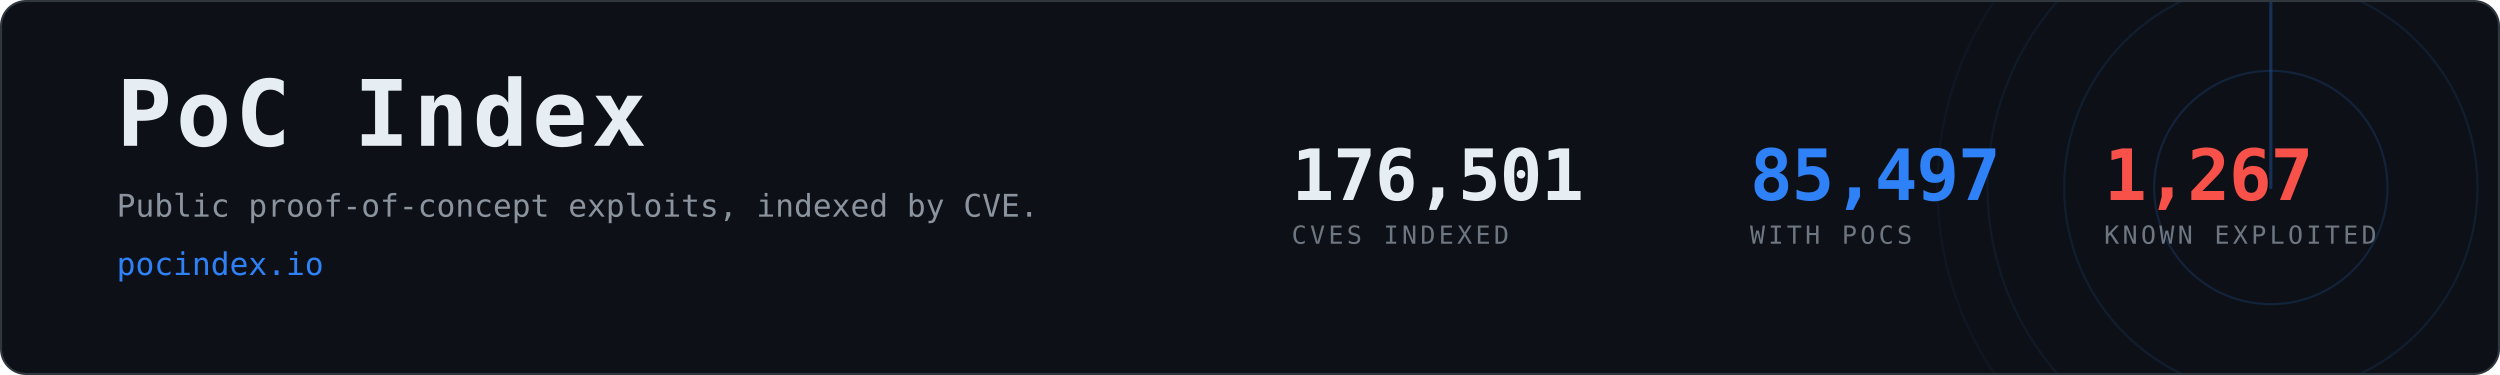
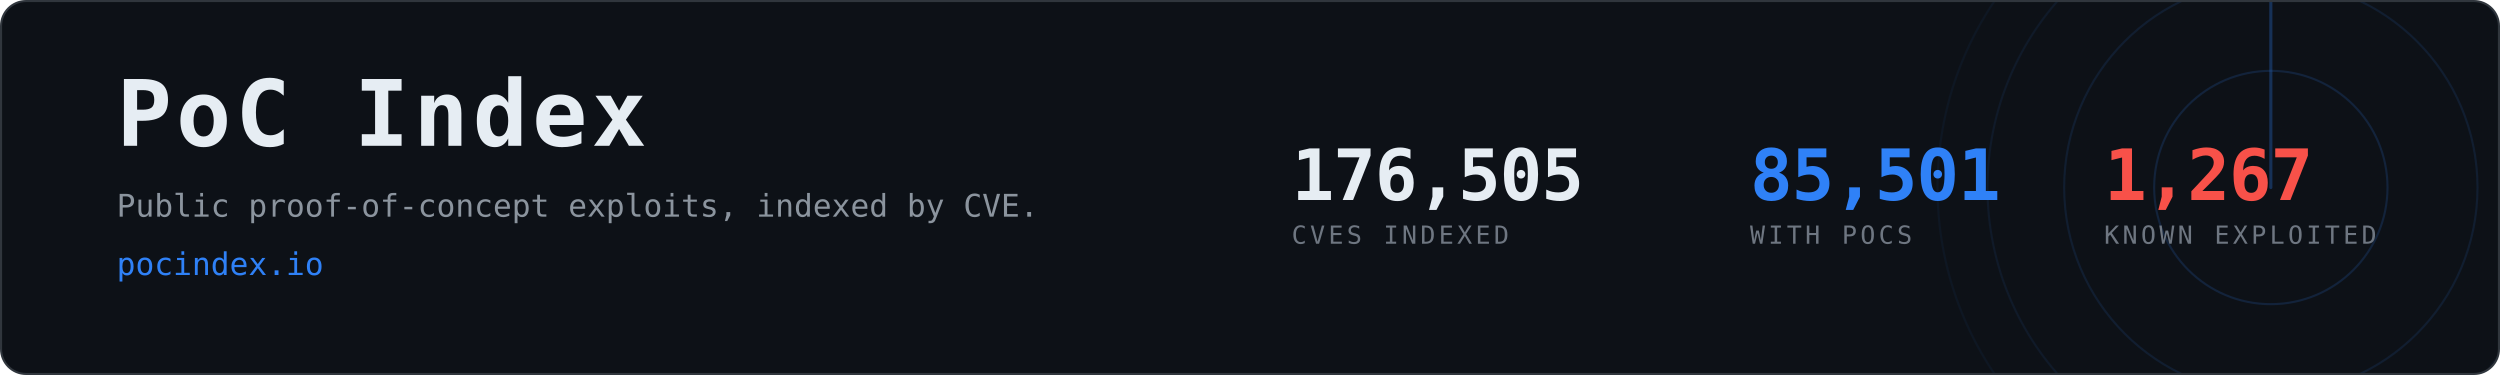
- <svg xmlns="http://www.w3.org/2000/svg" width="1200" height="180" viewBox="0 0 1200 180" role="img" aria-label="PoC Index, 85,497 CVEs with public proof-of-concept exploits">
+ <svg xmlns="http://www.w3.org/2000/svg" width="1200" height="180" viewBox="0 0 1200 180" role="img" aria-label="PoC Index, 85,501 CVEs with public proof-of-concept exploits">
  <clipPath id="card">
    <rect x="1" y="1" width="1198" height="178" rx="12" />
  </clipPath>
  <rect x="0.5" y="0.5" width="1199" height="179" rx="12" fill="#0d1117" stroke="#30363d" />
  <g clip-path="url(#card)" opacity="0.6">
    <g>
      <circle cx="1090" cy="90" r="56.0" fill="none" stroke="#2f81f7" stroke-width="1" opacity="0.270" />
      <circle cx="1090" cy="90" r="99.2" fill="none" stroke="#2f81f7" stroke-width="1" opacity="0.195" />
      <circle cx="1090" cy="90" r="136.0" fill="none" stroke="#2f81f7" stroke-width="1" opacity="0.135" />
      <circle cx="1090" cy="90" r="160.0" fill="none" stroke="#2f81f7" stroke-width="1" opacity="0.090" />
      <line x1="1090" y1="90" x2="1090" y2="-70.0" stroke="#2f81f7" stroke-width="1.5" stroke-linecap="round" opacity="0.480">
        <animateTransform attributeName="transform" type="rotate" from="0 1090 90" to="360 1090 90" dur="8s" repeatCount="indefinite" />
      </line>
    </g>
  </g>
  <text x="56" y="70" font-family="ui-monospace,SFMono-Regular,Menlo,Consolas,monospace" font-size="44" font-weight="700" fill="#e6edf3" letter-spacing="2">PoC Index</text>
  <text x="56" y="104" font-family="ui-monospace,SFMono-Regular,Menlo,Consolas,monospace" font-size="15" fill="#8b949e">
    Public proof-of-concept exploits, indexed by CVE.</text>
  <text x="56" y="132" font-family="ui-monospace,SFMono-Regular,Menlo,Consolas,monospace" font-size="15" fill="#2f81f7">pocindex.io</text>
-   <text x="620" y="96" font-family="ui-monospace,SFMono-Regular,Menlo,Consolas,monospace" font-size="34" font-weight="700" fill="#e6edf3" letter-spacing="-0.5">176,501</text>
+   <text x="620" y="96" font-family="ui-monospace,SFMono-Regular,Menlo,Consolas,monospace" font-size="34" font-weight="700" fill="#e6edf3" letter-spacing="-0.5">176,505</text>
  <text x="620" y="117" font-family="ui-monospace,SFMono-Regular,Menlo,Consolas,monospace" font-size="12" fill="#6e7681" letter-spacing="1.6">CVES INDEXED</text>
-   <text x="840" y="96" font-family="ui-monospace,SFMono-Regular,Menlo,Consolas,monospace" font-size="34" font-weight="700" fill="#2f81f7" letter-spacing="-0.5">85,497</text>
+   <text x="840" y="96" font-family="ui-monospace,SFMono-Regular,Menlo,Consolas,monospace" font-size="34" font-weight="700" fill="#2f81f7" letter-spacing="-0.5">85,501</text>
  <text x="840" y="117" font-family="ui-monospace,SFMono-Regular,Menlo,Consolas,monospace" font-size="12" fill="#6e7681" letter-spacing="1.6">WITH POCS</text>
  <text x="1010" y="96" font-family="ui-monospace,SFMono-Regular,Menlo,Consolas,monospace" font-size="34" font-weight="700" fill="#f85149" letter-spacing="-0.5">1,267</text>
  <text x="1010" y="117" font-family="ui-monospace,SFMono-Regular,Menlo,Consolas,monospace" font-size="12" fill="#6e7681" letter-spacing="1.6">KNOWN EXPLOITED</text>
</svg>
